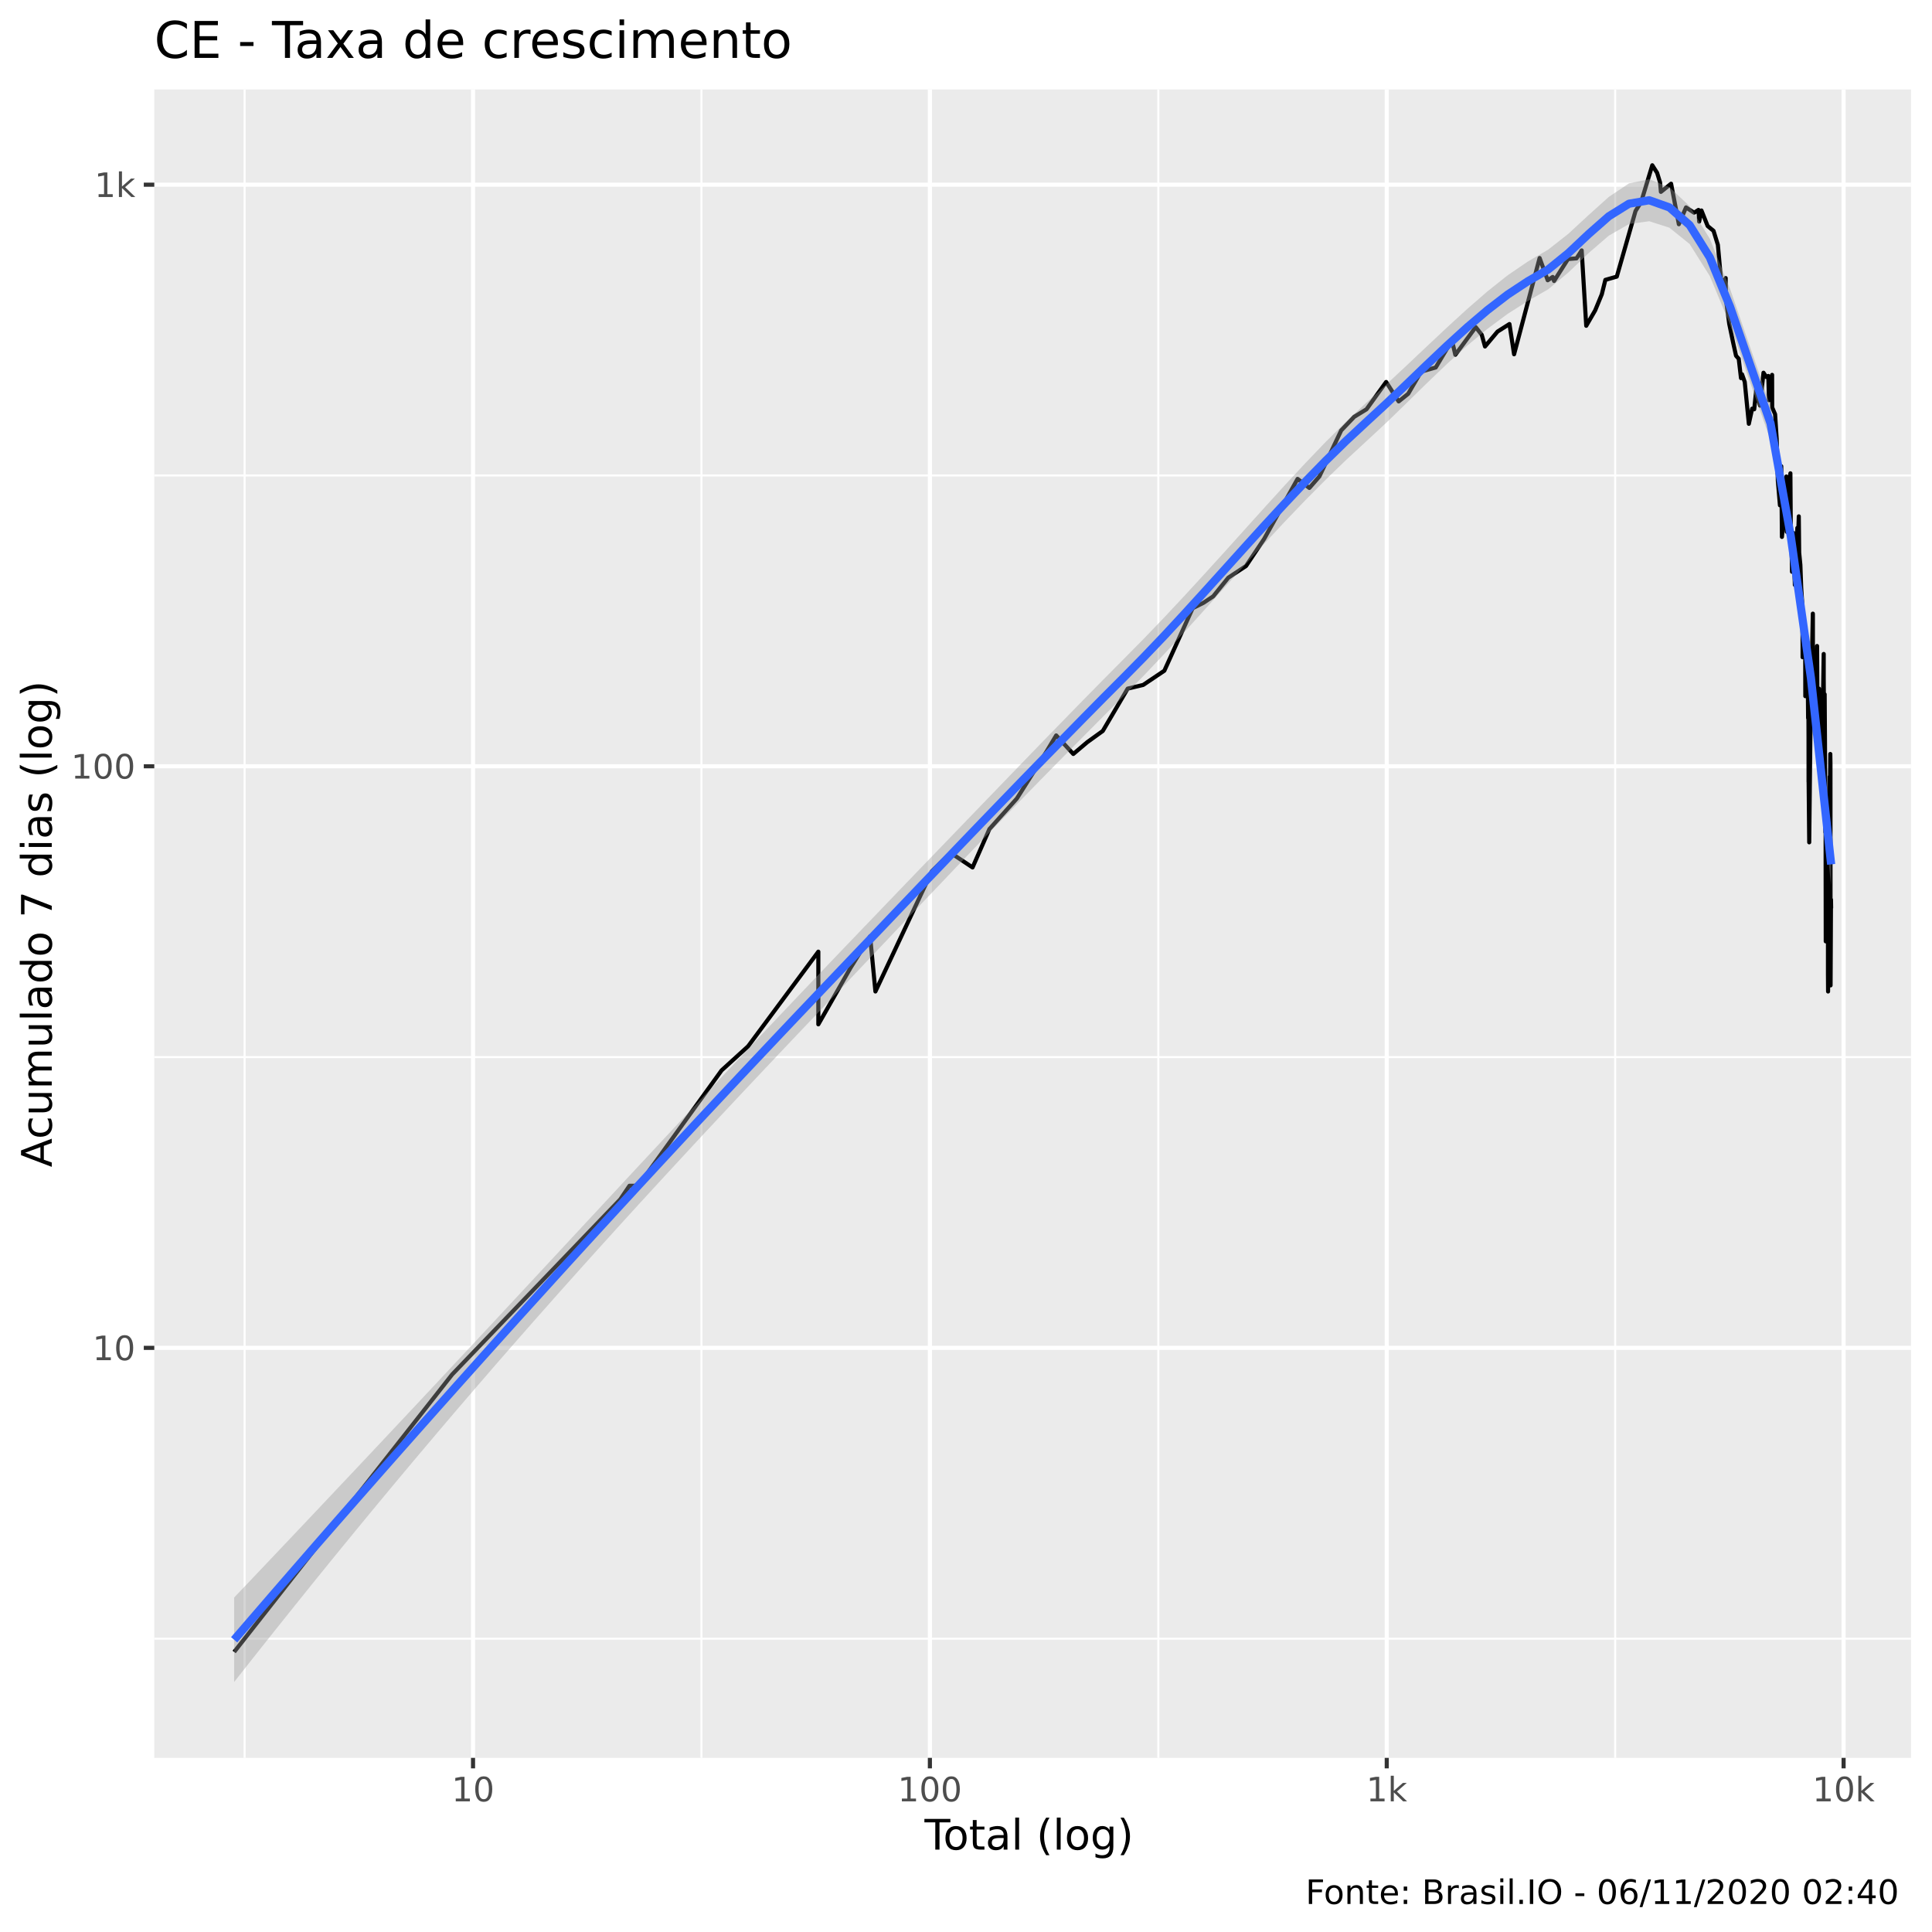
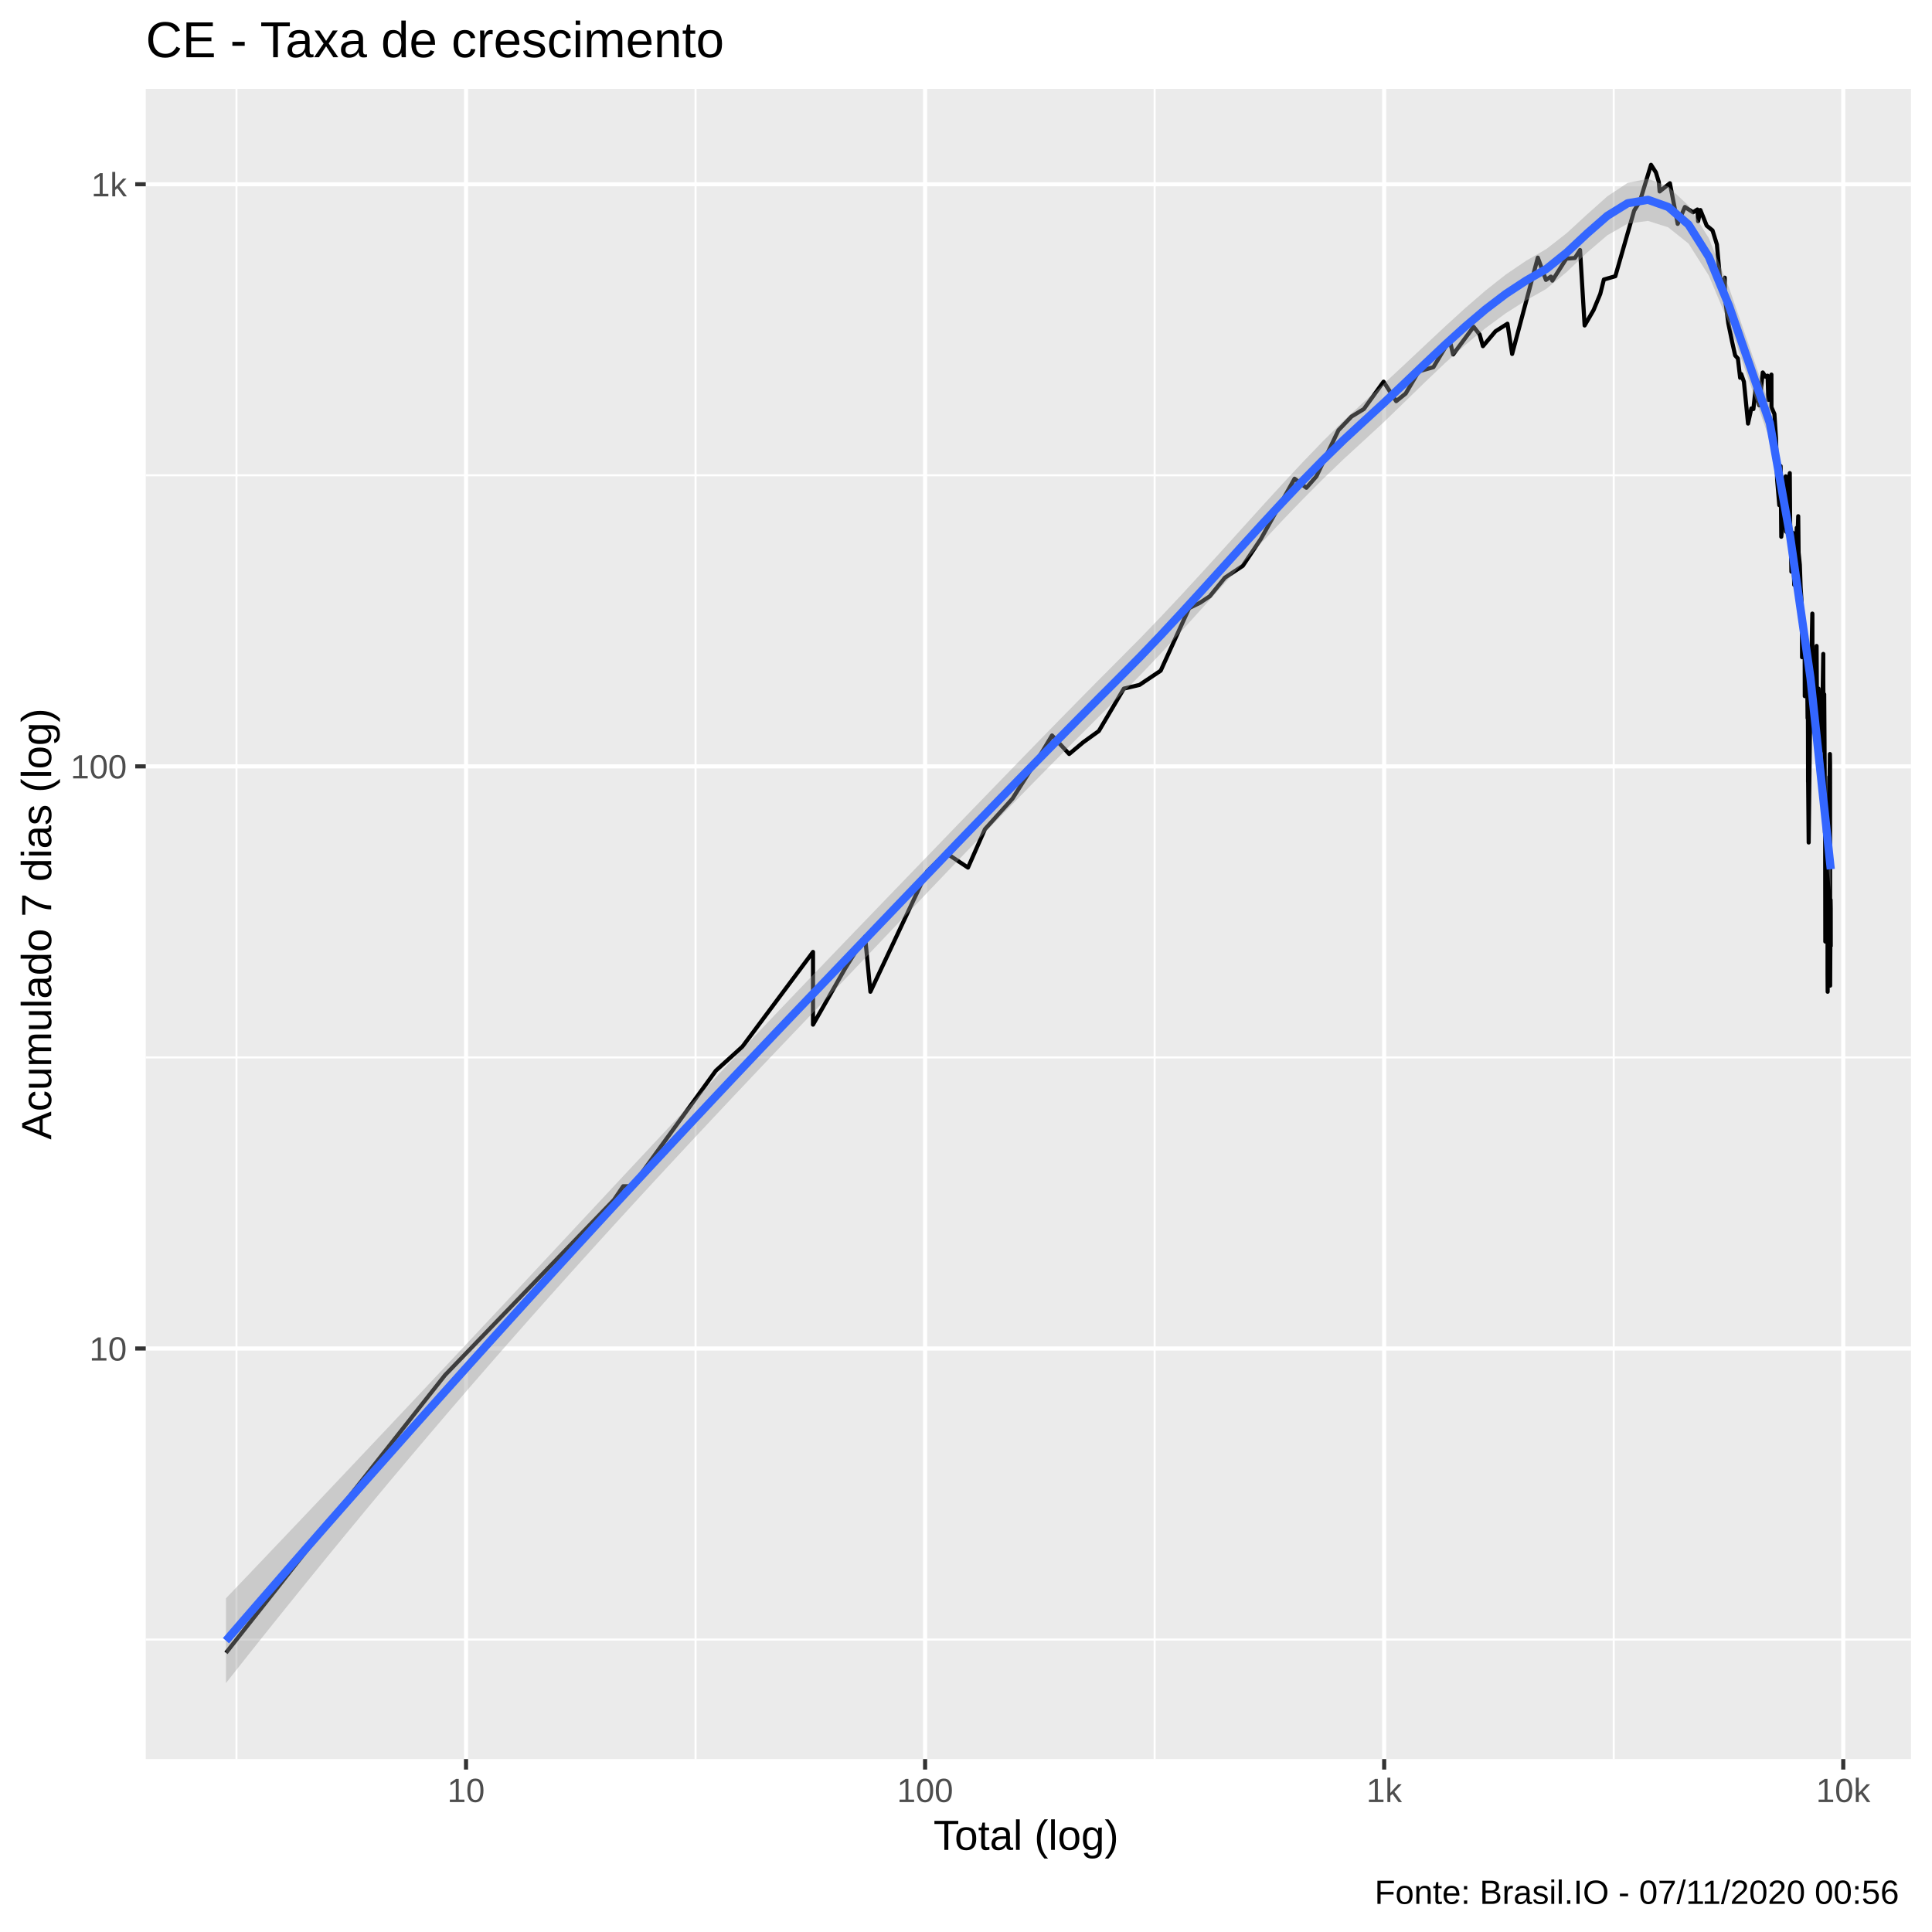
<svg xmlns="http://www.w3.org/2000/svg" viewBox="0 0 504.00 504.00">
  <defs>
    <style type="text/css">
    line, polyline, polygon, path, rect, circle {
      fill: none;
      stroke: #000000;
      stroke-linecap: round;
      stroke-linejoin: round;
      stroke-miterlimit: 10.00;
    }
  </style>
  </defs>
  <rect width="100%" height="100%" style="stroke: none; fill: #FFFFFF;" />
-   <rect x="0" y="0.00" width="504.00" height="504.00" style="stroke-width: 1.07; stroke: #FFFFFF; fill: #FFFFFF;" />
+   <rect x="-0" y="0.00" width="504.00" height="504.00" style="stroke-width: 1.07; stroke: #FFFFFF; fill: #FFFFFF;" />
  <defs>
-     <clipPath id="cpNDAuMjV8NDk4LjUyfDQ1OC41N3wyMy4zMw==">
-       <rect x="40.25" y="23.33" width="458.27" height="435.24" />
+     <clipPath id="cpMzguMDJ8NDk4LjUyfDQ1OC44OHwyMy4xOQ==">
+       <rect x="38.02" y="23.19" width="460.50" height="435.69" />
    </clipPath>
  </defs>
-   <rect x="40.25" y="23.33" width="458.27" height="435.24" style="stroke-width: 1.07; stroke: none; fill: #EBEBEB;" clip-path="url(#cpNDAuMjV8NDk4LjUyfDQ1OC41N3wyMy4zMw==)" />
-   <polyline points="40.25,427.48 498.52,427.48 " style="stroke-width: 0.53; stroke: #FFFFFF; stroke-linecap: butt;" clip-path="url(#cpNDAuMjV8NDk4LjUyfDQ1OC41N3wyMy4zMw==)" />
-   <polyline points="40.25,275.76 498.52,275.76 " style="stroke-width: 0.53; stroke: #FFFFFF; stroke-linecap: butt;" clip-path="url(#cpNDAuMjV8NDk4LjUyfDQ1OC41N3wyMy4zMw==)" />
-   <polyline points="40.25,124.04 498.52,124.04 " style="stroke-width: 0.53; stroke: #FFFFFF; stroke-linecap: butt;" clip-path="url(#cpNDAuMjV8NDk4LjUyfDQ1OC41N3wyMy4zMw==)" />
-   <polyline points="63.81,458.57 63.81,23.33 " style="stroke-width: 0.53; stroke: #FFFFFF; stroke-linecap: butt;" clip-path="url(#cpNDAuMjV8NDk4LjUyfDQ1OC41N3wyMy4zMw==)" />
-   <polyline points="182.99,458.57 182.99,23.33 " style="stroke-width: 0.53; stroke: #FFFFFF; stroke-linecap: butt;" clip-path="url(#cpNDAuMjV8NDk4LjUyfDQ1OC41N3wyMy4zMw==)" />
-   <polyline points="302.17,458.57 302.17,23.33 " style="stroke-width: 0.53; stroke: #FFFFFF; stroke-linecap: butt;" clip-path="url(#cpNDAuMjV8NDk4LjUyfDQ1OC41N3wyMy4zMw==)" />
-   <polyline points="421.35,458.57 421.35,23.33 " style="stroke-width: 0.53; stroke: #FFFFFF; stroke-linecap: butt;" clip-path="url(#cpNDAuMjV8NDk4LjUyfDQ1OC41N3wyMy4zMw==)" />
-   <polyline points="40.25,351.62 498.52,351.62 " style="stroke-width: 1.07; stroke: #FFFFFF; stroke-linecap: butt;" clip-path="url(#cpNDAuMjV8NDk4LjUyfDQ1OC41N3wyMy4zMw==)" />
-   <polyline points="40.25,199.90 498.52,199.90 " style="stroke-width: 1.07; stroke: #FFFFFF; stroke-linecap: butt;" clip-path="url(#cpNDAuMjV8NDk4LjUyfDQ1OC41N3wyMy4zMw==)" />
-   <polyline points="40.25,48.18 498.52,48.18 " style="stroke-width: 1.07; stroke: #FFFFFF; stroke-linecap: butt;" clip-path="url(#cpNDAuMjV8NDk4LjUyfDQ1OC41N3wyMy4zMw==)" />
-   <polyline points="123.40,458.57 123.40,23.33 " style="stroke-width: 1.07; stroke: #FFFFFF; stroke-linecap: butt;" clip-path="url(#cpNDAuMjV8NDk4LjUyfDQ1OC41N3wyMy4zMw==)" />
-   <polyline points="242.58,458.57 242.58,23.33 " style="stroke-width: 1.07; stroke: #FFFFFF; stroke-linecap: butt;" clip-path="url(#cpNDAuMjV8NDk4LjUyfDQ1OC41N3wyMy4zMw==)" />
-   <polyline points="361.76,458.57 361.76,23.33 " style="stroke-width: 1.07; stroke: #FFFFFF; stroke-linecap: butt;" clip-path="url(#cpNDAuMjV8NDk4LjUyfDQ1OC41N3wyMy4zMw==)" />
-   <polyline points="480.94,458.57 480.94,23.33 " style="stroke-width: 1.07; stroke: #FFFFFF; stroke-linecap: butt;" clip-path="url(#cpNDAuMjV8NDk4LjUyfDQ1OC41N3wyMy4zMw==)" />
-   <polyline points="61.08,430.95 61.08,430.95 75.97,411.99 87.52,397.29 87.52,397.29 104.94,375.12 117.95,358.56 161.80,312.89 164.21,309.33 166.51,309.33 188.24,279.23 188.24,279.23 195.15,272.95 213.48,248.26 213.48,267.22 221.85,252.52 226.99,244.27 228.37,258.65 243.09,227.28 247.98,222.47 253.71,226.29 258.11,216.27 265.26,208.32 273.00,196.06 275.53,191.85 279.99,196.69 283.62,193.62 287.68,190.69 294.18,179.64 298.22,178.68 303.74,174.97 311.13,158.66 313.94,157.26 316.49,155.56 320.43,150.70 325.05,147.65 329.77,140.59 338.50,124.93 341.57,127.29 344.18,124.30 349.88,112.28 353.29,108.72 356.48,106.77 361.60,99.64 364.87,104.72 367.35,102.73 370.72,96.96 374.54,95.86 378.77,88.78 379.65,92.55 384.97,85.34 386.54,87.33 387.39,90.39 390.66,86.50 393.77,84.53 394.98,92.42 401.64,67.31 403.75,73.11 405.05,72.25 405.41,73.30 409.04,67.58 411.27,67.40 412.61,65.32 413.80,84.99 416.13,80.97 417.86,76.77 418.79,73.01 421.77,72.16 426.66,55.05 428.13,52.68 431.03,43.11 432.29,45.09 433.06,47.59 433.28,50.05 435.94,47.92 437.96,58.50 439.83,54.11 441.95,55.49 443.08,54.76 443.26,57.81 443.86,54.91 445.48,58.97 447.01,60.22 448.14,63.88 448.98,73.11 449.97,73.11 450.18,72.54 450.21,77.79 451.09,84.42 452.10,89.27 452.88,92.81 453.58,93.59 454.17,98.64 454.38,98.35 454.45,97.65 455.15,99.64 455.74,105.66 456.22,110.56 457.08,106.61 457.62,106.77 458.15,101.68 458.17,100.21 458.67,104.10 459.14,105.81 460.04,97.23 460.78,98.35 461.29,98.07 461.48,104.41 461.50,103.79 462.29,97.79 462.31,106.29 463.07,108.06 463.49,114.59 463.69,122.44 463.78,125.14 463.78,125.35 464.33,131.82 464.68,121.63 464.85,140.06 465.43,133.97 465.74,129.75 465.91,127.07 466.01,124.30 466.11,138.74 466.84,125.14 467.06,123.47 467.17,138.74 467.36,143.32 467.44,146.76 467.48,149.16 467.82,139.00 468.22,152.60 468.56,146.47 468.87,137.71 469.04,138.48 469.09,139.53 469.25,134.70 469.35,144.17 469.66,147.35 469.88,153.25 470.11,156.92 470.20,160.81 470.22,163.03 470.24,171.45 470.49,161.91 470.68,169.35 470.92,166.90 470.95,181.61 471.09,177.26 471.22,169.35 471.22,170.60 471.51,167.71 471.58,175.87 471.68,187.34 471.75,183.12 471.79,192.43 471.80,203.98 471.81,203.28 471.97,219.74 472.27,191.85 472.41,188.44 472.72,169.76 472.91,160.08 472.92,160.08 472.93,160.44 472.93,169.76 473.06,183.12 473.33,171.88 473.47,185.20 473.63,187.89 473.64,187.89 473.65,187.89 473.72,182.11 474.02,168.52 474.11,182.61 474.21,185.73 474.29,192.43 474.33,190.12 474.41,183.12 474.52,179.64 474.61,199.25 474.77,192.43 474.85,193.62 474.93,193.62 475.01,189.56 475.03,196.06 475.18,191.27 475.24,195.44 475.45,189.00 475.75,170.60 475.75,176.80 475.78,181.11 475.79,181.11 475.87,188.44 476.00,181.11 476.08,193.62 476.19,217.12 476.22,212.98 476.24,212.98 476.25,214.60 476.25,225.31 476.28,245.57 476.53,214.60 476.62,218.86 476.63,220.64 476.66,219.74 476.68,217.98 476.72,212.98 476.77,209.08 476.86,234.67 476.86,254.00 476.87,255.51 476.89,258.65 476.95,246.90 477.14,217.98 477.31,202.59 477.33,212.18 477.38,205.40 477.43,200.56 477.47,196.69 477.51,199.25 477.52,224.35 477.54,257.06 477.65,234.67 477.69,236.94 " style="stroke-width: 1.07; stroke-linecap: butt;" clip-path="url(#cpNDAuMjV8NDk4LjUyfDQ1OC41N3wyMy4zMw==)" />
-   <polygon points="61.08,416.75 66.36,411.20 71.63,405.64 76.91,400.07 82.18,394.50 87.45,388.91 92.73,383.32 98.00,377.72 103.27,372.11 108.55,366.49 113.82,360.86 119.09,355.22 124.37,349.57 129.64,343.92 134.91,338.25 140.19,332.58 145.46,326.91 150.73,321.24 156.01,315.56 161.28,309.88 166.55,304.21 171.83,298.55 177.10,292.89 182.37,287.25 187.65,281.62 192.92,276.01 198.20,270.41 203.47,264.83 208.74,259.28 214.02,253.74 219.29,248.22 224.56,242.72 229.84,237.22 235.11,231.73 240.38,226.25 245.66,220.77 250.93,215.30 256.20,209.83 261.48,204.36 266.75,198.90 272.02,193.45 277.30,188.03 282.57,182.63 287.84,177.27 293.12,171.95 298.39,166.61 303.67,161.11 308.94,155.48 314.21,149.74 319.49,143.93 324.76,138.07 330.03,132.23 335.31,126.43 340.58,120.76 345.85,115.26 351.13,110.01 356.40,105.09 361.67,100.27 366.95,95.34 372.22,90.36 377.49,85.41 382.77,80.58 388.04,76.00 393.31,71.81 398.59,68.21 403.86,65.13 409.13,60.99 414.41,56.11 419.68,51.37 424.96,47.84 430.23,46.76 435.50,48.83 440.78,53.80 446.05,62.30 451.32,75.34 456.60,90.70 461.87,105.95 467.14,135.46 472.42,173.20 477.69,219.89 477.69,231.10 472.42,180.57 467.14,144.14 461.87,114.84 456.60,99.90 451.32,84.70 446.05,72.04 440.78,63.66 435.50,59.40 430.23,57.71 424.96,58.44 419.68,61.48 414.41,66.03 409.13,71.09 403.86,75.48 398.59,78.51 393.31,81.87 388.04,85.78 382.77,90.15 377.49,94.92 372.22,99.96 366.95,105.13 361.67,110.25 356.40,115.15 351.13,120.02 345.85,125.12 340.58,130.44 335.31,135.94 330.03,141.59 324.76,147.37 319.49,153.21 314.21,159.09 308.94,164.92 303.67,170.66 298.39,176.23 293.12,181.58 287.84,186.86 282.57,192.17 277.30,197.50 272.02,202.87 266.75,208.27 261.48,213.70 256.20,219.17 250.93,224.67 245.66,230.20 240.38,235.74 235.11,241.30 229.84,246.87 224.56,252.44 219.29,258.00 214.02,263.54 208.74,269.08 203.47,274.64 198.20,280.22 192.92,285.83 187.65,291.46 182.37,297.11 177.10,302.80 171.83,308.51 166.55,314.26 161.28,320.05 156.01,325.87 150.73,331.74 145.46,337.64 140.19,343.59 134.91,349.59 129.64,355.63 124.37,361.73 119.09,367.87 113.82,374.07 108.55,380.31 103.27,386.61 98.00,392.96 92.73,399.35 87.45,405.80 82.18,412.30 76.91,418.85 71.63,425.45 66.36,432.09 61.08,438.79 " style="stroke-width: 0.00; stroke: none; fill: #999999; fill-opacity: 0.40;" clip-path="url(#cpNDAuMjV8NDk4LjUyfDQ1OC41N3wyMy4zMw==)" />
-   <polyline points="61.08,416.75 66.36,411.20 71.63,405.64 76.91,400.07 82.18,394.50 87.45,388.91 92.73,383.32 98.00,377.72 103.27,372.11 108.55,366.49 113.82,360.86 119.09,355.22 124.37,349.57 129.64,343.92 134.91,338.25 140.19,332.58 145.46,326.91 150.73,321.24 156.01,315.56 161.28,309.88 166.55,304.21 171.83,298.55 177.10,292.89 182.37,287.25 187.65,281.62 192.92,276.01 198.20,270.41 203.47,264.83 208.74,259.28 214.02,253.74 219.29,248.22 224.56,242.72 229.84,237.22 235.11,231.73 240.38,226.25 245.66,220.77 250.93,215.30 256.20,209.83 261.48,204.36 266.75,198.90 272.02,193.45 277.30,188.03 282.57,182.63 287.84,177.27 293.12,171.95 298.39,166.61 303.67,161.11 308.94,155.48 314.21,149.74 319.49,143.93 324.76,138.07 330.03,132.23 335.31,126.43 340.58,120.76 345.85,115.26 351.13,110.01 356.40,105.09 361.67,100.27 366.95,95.34 372.22,90.36 377.49,85.41 382.77,80.58 388.04,76.00 393.31,71.81 398.59,68.21 403.86,65.13 409.13,60.99 414.41,56.11 419.68,51.37 424.96,47.84 430.23,46.76 435.50,48.83 440.78,53.80 446.05,62.30 451.32,75.34 456.60,90.70 461.87,105.95 467.14,135.46 472.42,173.20 477.69,219.89 " style="stroke-width: 2.13; stroke: none;" clip-path="url(#cpNDAuMjV8NDk4LjUyfDQ1OC41N3wyMy4zMw==)" />
-   <polyline points="477.69,231.10 472.42,180.57 467.14,144.14 461.87,114.84 456.60,99.90 451.32,84.70 446.05,72.04 440.78,63.66 435.50,59.40 430.23,57.71 424.96,58.44 419.68,61.48 414.41,66.03 409.13,71.09 403.86,75.48 398.59,78.51 393.31,81.87 388.04,85.78 382.77,90.15 377.49,94.92 372.22,99.96 366.95,105.13 361.67,110.25 356.40,115.15 351.13,120.02 345.85,125.12 340.58,130.44 335.31,135.94 330.03,141.59 324.76,147.37 319.49,153.21 314.21,159.09 308.94,164.92 303.67,170.66 298.39,176.23 293.12,181.58 287.84,186.86 282.57,192.17 277.30,197.50 272.02,202.87 266.75,208.27 261.48,213.70 256.20,219.17 250.93,224.67 245.66,230.20 240.38,235.74 235.11,241.30 229.84,246.87 224.56,252.44 219.29,258.00 214.02,263.54 208.74,269.08 203.47,274.64 198.20,280.22 192.92,285.83 187.65,291.46 182.37,297.11 177.10,302.80 171.83,308.51 166.55,314.26 161.28,320.05 156.01,325.87 150.73,331.74 145.46,337.64 140.19,343.59 134.91,349.59 129.64,355.63 124.37,361.73 119.09,367.87 113.82,374.07 108.55,380.31 103.27,386.61 98.00,392.96 92.73,399.35 87.45,405.80 82.18,412.30 76.91,418.85 71.63,425.45 66.36,432.09 61.08,438.79 " style="stroke-width: 2.13; stroke: none;" clip-path="url(#cpNDAuMjV8NDk4LjUyfDQ1OC41N3wyMy4zMw==)" />
-   <polyline points="61.08,427.77 66.36,421.65 71.63,415.54 76.91,409.46 82.18,403.40 87.45,397.36 92.73,391.34 98.00,385.34 103.27,379.36 108.55,373.40 113.82,367.46 119.09,361.55 124.37,355.65 129.64,349.78 134.91,343.92 140.19,338.09 145.46,332.28 150.73,326.49 156.01,320.72 161.28,314.97 166.55,309.24 171.83,303.53 177.10,297.85 182.37,292.18 187.65,286.54 192.92,280.92 198.20,275.32 203.47,269.74 208.74,264.18 214.02,258.64 219.29,253.11 224.56,247.58 229.84,242.05 235.11,236.52 240.38,231.00 245.66,225.48 250.93,219.98 256.20,214.50 261.48,209.03 266.75,203.58 272.02,198.16 277.30,192.77 282.57,187.40 287.84,182.06 293.12,176.77 298.39,171.42 303.67,165.89 308.94,160.20 314.21,154.41 319.49,148.57 324.76,142.72 330.03,136.91 335.31,131.19 340.58,125.60 345.85,120.19 351.13,115.02 356.40,110.12 361.67,105.26 366.95,100.23 372.22,95.16 377.49,90.17 382.77,85.37 388.04,80.89 393.31,76.84 398.59,73.36 403.86,70.31 409.13,66.04 414.41,61.07 419.68,56.43 424.96,53.14 430.23,52.24 435.50,54.11 440.78,58.73 446.05,67.17 451.32,80.02 456.60,95.30 461.87,110.40 467.14,139.80 472.42,176.88 477.69,225.49 " style="stroke-width: 2.13; stroke: #3366FF; stroke-linecap: butt;" clip-path="url(#cpNDAuMjV8NDk4LjUyfDQ1OC41N3wyMy4zMw==)" />
+   <rect x="38.02" y="23.19" width="460.50" height="435.69" style="stroke-width: 1.07; stroke: none; fill: #EBEBEB;" clip-path="url(#cpMzguMDJ8NDk4LjUyfDQ1OC44OHwyMy4xOQ==)" />
+   <polyline points="38.02,427.71 498.52,427.71 " style="stroke-width: 0.53; stroke: #FFFFFF; stroke-linecap: butt;" clip-path="url(#cpMzguMDJ8NDk4LjUyfDQ1OC44OHwyMy4xOQ==)" />
+   <polyline points="38.02,275.85 498.52,275.85 " style="stroke-width: 0.53; stroke: #FFFFFF; stroke-linecap: butt;" clip-path="url(#cpMzguMDJ8NDk4LjUyfDQ1OC44OHwyMy4xOQ==)" />
+   <polyline points="38.02,123.99 498.52,123.99 " style="stroke-width: 0.53; stroke: #FFFFFF; stroke-linecap: butt;" clip-path="url(#cpMzguMDJ8NDk4LjUyfDQ1OC44OHwyMy4xOQ==)" />
+   <polyline points="61.69,458.88 61.69,23.19 " style="stroke-width: 0.53; stroke: #FFFFFF; stroke-linecap: butt;" clip-path="url(#cpMzguMDJ8NDk4LjUyfDQ1OC44OHwyMy4xOQ==)" />
+   <polyline points="181.45,458.88 181.45,23.19 " style="stroke-width: 0.53; stroke: #FFFFFF; stroke-linecap: butt;" clip-path="url(#cpMzguMDJ8NDk4LjUyfDQ1OC44OHwyMy4xOQ==)" />
+   <polyline points="301.21,458.88 301.21,23.19 " style="stroke-width: 0.53; stroke: #FFFFFF; stroke-linecap: butt;" clip-path="url(#cpMzguMDJ8NDk4LjUyfDQ1OC44OHwyMy4xOQ==)" />
+   <polyline points="420.97,458.88 420.97,23.19 " style="stroke-width: 0.53; stroke: #FFFFFF; stroke-linecap: butt;" clip-path="url(#cpMzguMDJ8NDk4LjUyfDQ1OC44OHwyMy4xOQ==)" />
+   <polyline points="38.02,351.78 498.52,351.78 " style="stroke-width: 1.07; stroke: #FFFFFF; stroke-linecap: butt;" clip-path="url(#cpMzguMDJ8NDk4LjUyfDQ1OC44OHwyMy4xOQ==)" />
+   <polyline points="38.02,199.92 498.52,199.92 " style="stroke-width: 1.07; stroke: #FFFFFF; stroke-linecap: butt;" clip-path="url(#cpMzguMDJ8NDk4LjUyfDQ1OC44OHwyMy4xOQ==)" />
+   <polyline points="38.02,48.07 498.52,48.07 " style="stroke-width: 1.07; stroke: #FFFFFF; stroke-linecap: butt;" clip-path="url(#cpMzguMDJ8NDk4LjUyfDQ1OC44OHwyMy4xOQ==)" />
+   <polyline points="121.57,458.88 121.57,23.19 " style="stroke-width: 1.07; stroke: #FFFFFF; stroke-linecap: butt;" clip-path="url(#cpMzguMDJ8NDk4LjUyfDQ1OC44OHwyMy4xOQ==)" />
+   <polyline points="241.33,458.88 241.33,23.19 " style="stroke-width: 1.07; stroke: #FFFFFF; stroke-linecap: butt;" clip-path="url(#cpMzguMDJ8NDk4LjUyfDQ1OC44OHwyMy4xOQ==)" />
+   <polyline points="361.09,458.88 361.09,23.19 " style="stroke-width: 1.07; stroke: #FFFFFF; stroke-linecap: butt;" clip-path="url(#cpMzguMDJ8NDk4LjUyfDQ1OC44OHwyMy4xOQ==)" />
+   <polyline points="480.85,458.88 480.85,23.19 " style="stroke-width: 1.07; stroke: #FFFFFF; stroke-linecap: butt;" clip-path="url(#cpMzguMDJ8NDk4LjUyfDQ1OC44OHwyMy4xOQ==)" />
+   <polyline points="58.95,431.18 58.95,431.18 73.92,412.21 85.52,397.49 85.52,397.49 103.02,375.30 116.09,358.73 160.16,313.01 162.58,309.45 164.89,309.45 186.73,279.32 186.73,279.32 193.67,273.04 212.09,248.33 212.09,267.30 220.50,252.58 225.67,244.33 227.06,258.72 241.85,227.32 246.76,222.51 252.52,226.33 256.94,216.31 264.12,208.35 271.90,196.08 274.44,191.86 278.92,196.70 282.57,193.64 286.65,190.70 293.18,179.64 297.24,178.68 302.79,174.96 310.21,158.64 313.04,157.24 315.60,155.54 319.56,150.68 324.20,147.62 328.94,140.56 337.71,124.88 340.80,127.25 343.42,124.25 349.16,112.23 352.57,108.66 355.78,106.71 360.93,99.57 364.22,104.65 366.70,102.66 370.09,96.88 373.93,95.79 378.18,88.70 379.07,92.47 384.42,85.25 385.99,87.25 386.85,90.31 390.13,86.42 393.25,84.45 394.47,92.34 401.17,67.21 403.29,73.02 404.59,72.16 404.95,73.21 408.60,67.48 410.84,67.30 412.19,65.22 413.38,84.91 415.72,80.88 417.46,76.68 418.40,72.92 421.39,72.06 426.30,54.94 427.78,52.57 430.70,42.99 431.97,44.97 432.73,47.47 432.95,49.94 435.63,47.80 437.66,58.40 439.53,54.00 441.67,55.38 442.80,54.65 442.99,57.71 443.58,54.79 445.22,58.86 446.75,60.12 447.89,63.78 448.73,73.02 449.72,73.02 449.94,72.44 449.97,77.70 450.86,84.33 451.86,89.19 452.65,92.73 453.36,93.52 453.95,98.56 454.16,98.28 454.23,97.58 454.93,99.57 455.53,105.59 456.01,110.50 456.87,106.55 457.41,106.71 457.95,101.61 457.97,100.14 458.47,104.03 458.94,105.75 459.85,97.16 460.59,98.28 461.11,98.00 461.30,104.34 461.31,103.73 462.11,97.72 462.12,106.23 462.89,108.00 463.32,114.53 463.51,122.39 463.60,125.09 463.61,125.31 464.16,131.78 464.51,121.58 464.68,140.02 465.26,133.93 465.58,129.70 465.74,127.03 465.84,124.25 465.95,138.71 466.68,125.09 466.90,123.42 467.01,138.71 467.20,143.29 467.28,146.73 467.32,149.13 467.66,138.97 468.06,152.58 468.41,146.44 468.72,137.67 468.89,138.45 468.94,139.49 469.10,134.66 469.20,144.14 469.52,147.33 469.73,153.23 469.97,156.90 470.06,160.79 470.07,163.01 470.10,171.45 470.35,161.89 470.54,169.34 470.78,166.90 470.81,181.61 470.95,177.26 471.08,169.34 471.09,170.59 471.37,167.70 471.44,175.87 471.54,187.35 471.62,183.13 471.65,192.45 471.67,204.00 471.68,203.30 471.83,219.78 472.14,191.86 472.28,188.45 472.59,169.75 472.78,160.07 472.79,160.07 472.80,160.43 472.80,169.75 472.93,183.13 473.21,171.88 473.34,185.21 473.50,187.90 473.51,187.90 473.52,187.90 473.59,182.11 473.89,168.51 473.98,182.62 474.08,185.73 474.17,192.45 474.20,190.13 474.29,183.13 474.40,179.64 474.49,199.27 474.64,192.45 474.73,193.64 474.81,193.64 474.89,189.57 474.91,196.08 475.06,191.28 475.12,195.46 475.33,189.01 475.64,170.59 475.64,176.80 475.66,181.11 475.68,181.11 475.75,188.45 475.88,181.11 475.96,193.64 476.08,217.16 476.11,213.01 476.13,213.01 476.13,214.64 476.14,225.36 476.17,245.63 476.42,214.64 476.50,218.89 476.52,220.68 476.55,219.78 476.57,218.02 476.61,213.01 476.66,209.11 476.75,234.72 476.75,254.07 476.76,255.58 476.78,258.72 476.84,246.97 477.03,218.02 477.20,202.61 477.22,212.21 477.27,205.42 477.32,200.58 477.37,196.70 477.41,199.27 477.42,224.39 477.43,257.13 477.54,234.72 477.58,236.99 477.59,246.97 " style="stroke-width: 1.07; stroke-linecap: butt;" clip-path="url(#cpMzguMDJ8NDk4LjUyfDQ1OC44OHwyMy4xOQ==)" />
+   <polygon points="58.95,416.94 64.25,411.39 69.55,405.82 74.85,400.25 80.15,394.67 85.45,389.08 90.75,383.48 96.05,377.87 101.35,372.26 106.65,366.63 111.95,360.99 117.24,355.35 122.54,349.70 127.84,344.03 133.14,338.37 138.44,332.69 143.74,327.01 149.04,321.33 154.34,315.65 159.64,309.97 164.94,304.29 170.24,298.62 175.54,292.96 180.83,287.31 186.13,281.68 191.43,276.06 196.73,270.45 202.03,264.87 207.33,259.31 212.63,253.77 217.93,248.25 223.23,242.73 228.53,237.23 233.83,231.73 239.13,226.24 244.43,220.75 249.72,215.26 255.02,209.78 260.32,204.31 265.62,198.84 270.92,193.38 276.22,187.95 281.52,182.55 286.82,177.18 292.12,171.86 297.42,166.52 302.72,161.01 308.02,155.37 313.31,149.62 318.61,143.80 323.91,137.94 329.21,132.08 334.51,126.28 339.81,120.60 345.11,115.10 350.41,109.85 355.71,104.92 361.01,100.10 366.31,95.17 371.61,90.19 376.90,85.24 382.20,80.40 387.50,75.82 392.80,71.63 398.10,68.03 403.40,64.96 408.70,60.82 414.00,55.95 419.30,51.22 424.60,47.70 429.90,46.63 435.20,48.69 440.49,53.66 445.79,62.15 451.09,75.18 456.39,90.53 461.69,105.88 466.99,135.56 472.29,173.11 477.59,221.25 477.59,232.25 472.29,180.49 466.99,144.26 461.69,114.80 456.39,99.71 451.09,84.56 445.79,71.91 440.49,63.55 435.20,59.31 429.90,57.62 424.60,58.34 419.30,61.38 414.00,65.91 408.70,70.96 403.40,75.35 398.10,78.36 392.80,81.73 387.50,85.63 382.20,90.01 376.90,94.78 371.61,99.82 366.31,104.98 361.01,110.11 355.71,115.00 350.41,119.87 345.11,124.98 339.81,130.30 334.51,135.81 329.21,141.47 323.91,147.25 318.61,153.11 313.31,158.99 308.02,164.84 302.72,170.58 297.42,176.16 292.12,181.51 286.82,186.79 281.52,192.10 276.22,197.45 270.92,202.82 265.62,208.23 260.32,213.68 255.02,219.16 249.72,224.67 244.43,230.20 239.13,235.76 233.83,241.33 228.53,246.91 223.23,252.49 217.93,258.05 212.63,263.60 207.33,269.15 202.03,274.71 196.73,280.30 191.43,285.91 186.13,291.55 180.83,297.21 175.54,302.90 170.24,308.62 164.94,314.38 159.64,320.17 154.34,326.00 149.04,331.87 143.74,337.79 138.44,343.75 133.14,349.75 127.84,355.81 122.54,361.91 117.24,368.06 111.95,374.26 106.65,380.52 101.35,386.82 96.05,393.18 90.75,399.59 85.45,406.04 80.15,412.55 74.85,419.11 69.55,425.71 64.25,432.37 58.95,439.07 " style="stroke-width: 0.00; stroke: none; fill: #999999; fill-opacity: 0.40;" clip-path="url(#cpMzguMDJ8NDk4LjUyfDQ1OC44OHwyMy4xOQ==)" />
+   <polyline points="58.95,416.94 64.25,411.39 69.55,405.82 74.85,400.25 80.15,394.67 85.45,389.08 90.75,383.48 96.05,377.87 101.35,372.26 106.65,366.63 111.95,360.99 117.24,355.35 122.54,349.70 127.84,344.03 133.14,338.37 138.44,332.69 143.74,327.01 149.04,321.33 154.34,315.65 159.64,309.97 164.94,304.29 170.24,298.62 175.54,292.96 180.83,287.31 186.13,281.68 191.43,276.06 196.73,270.45 202.03,264.87 207.33,259.31 212.63,253.77 217.93,248.25 223.23,242.73 228.53,237.23 233.83,231.73 239.13,226.24 244.43,220.75 249.72,215.26 255.02,209.78 260.32,204.31 265.62,198.84 270.92,193.38 276.22,187.95 281.52,182.55 286.82,177.18 292.12,171.86 297.42,166.52 302.72,161.01 308.02,155.37 313.31,149.62 318.61,143.80 323.91,137.94 329.21,132.08 334.51,126.28 339.81,120.60 345.11,115.10 350.41,109.85 355.71,104.92 361.01,100.10 366.31,95.17 371.61,90.19 376.90,85.24 382.20,80.40 387.50,75.82 392.80,71.63 398.10,68.03 403.40,64.96 408.70,60.82 414.00,55.95 419.30,51.22 424.60,47.70 429.90,46.63 435.20,48.69 440.49,53.66 445.79,62.15 451.09,75.18 456.39,90.53 461.69,105.88 466.99,135.56 472.29,173.11 477.59,221.25 " style="stroke-width: 2.13; stroke: none;" clip-path="url(#cpMzguMDJ8NDk4LjUyfDQ1OC44OHwyMy4xOQ==)" />
+   <polyline points="477.59,232.25 472.29,180.49 466.99,144.26 461.69,114.80 456.39,99.71 451.09,84.56 445.79,71.91 440.49,63.55 435.20,59.31 429.90,57.62 424.60,58.34 419.30,61.38 414.00,65.91 408.70,70.96 403.40,75.35 398.10,78.36 392.80,81.73 387.50,85.63 382.20,90.01 376.90,94.78 371.61,99.82 366.31,104.98 361.01,110.11 355.71,115.00 350.41,119.87 345.11,124.98 339.81,130.30 334.51,135.81 329.21,141.47 323.91,147.25 318.61,153.11 313.31,158.99 308.02,164.84 302.72,170.58 297.42,176.16 292.12,181.51 286.82,186.79 281.52,192.10 276.22,197.45 270.92,202.82 265.62,208.23 260.32,213.68 255.02,219.16 249.72,224.67 244.43,230.20 239.13,235.76 233.83,241.33 228.53,246.91 223.23,252.49 217.93,258.05 212.63,263.60 207.33,269.15 202.03,274.71 196.73,280.30 191.43,285.91 186.13,291.55 180.83,297.21 175.54,302.90 170.24,308.62 164.94,314.38 159.64,320.17 154.34,326.00 149.04,331.87 143.74,337.79 138.44,343.75 133.14,349.75 127.84,355.81 122.54,361.91 117.24,368.06 111.95,374.26 106.65,380.52 101.35,386.82 96.05,393.18 90.75,399.59 85.45,406.04 80.15,412.55 74.85,419.11 69.55,425.71 64.25,432.37 58.95,439.07 " style="stroke-width: 2.13; stroke: none;" clip-path="url(#cpMzguMDJ8NDk4LjUyfDQ1OC44OHwyMy4xOQ==)" />
+   <polyline points="58.95,428.01 64.25,421.88 69.55,415.77 74.85,409.68 80.15,403.61 85.45,397.56 90.75,391.53 96.05,385.53 101.35,379.54 106.65,373.57 111.95,367.63 117.24,361.71 122.54,355.80 127.84,349.92 133.14,344.06 138.44,338.22 143.74,332.40 149.04,326.60 154.34,320.83 159.64,315.07 164.94,309.34 170.24,303.62 175.54,297.93 180.83,292.26 186.13,286.61 191.43,280.98 196.73,275.38 202.03,269.79 207.33,264.23 212.63,258.69 217.93,253.15 223.23,247.61 228.53,242.07 233.83,236.53 239.13,231.00 244.43,225.48 249.72,219.96 255.02,214.47 260.32,208.99 265.62,203.53 270.92,198.10 276.22,192.70 281.52,187.33 286.82,181.99 292.12,176.68 297.42,171.34 302.72,165.80 308.02,160.10 313.31,154.31 318.61,148.46 323.91,142.60 329.21,136.78 334.51,131.05 339.81,125.45 345.11,120.04 350.41,114.86 355.71,109.96 361.01,105.10 366.31,100.08 371.61,95.01 376.90,90.01 382.20,85.21 387.50,80.72 392.80,76.68 398.10,73.20 403.40,70.15 408.70,65.89 414.00,60.93 419.30,56.30 424.60,53.02 429.90,52.12 435.20,54.00 440.49,58.60 445.79,67.03 451.09,79.87 456.39,95.12 461.69,110.34 466.99,139.91 472.29,176.80 477.59,226.75 " style="stroke-width: 2.13; stroke: #3366FF; stroke-linecap: butt;" clip-path="url(#cpMzguMDJ8NDk4LjUyfDQ1OC44OHwyMy4xOQ==)" />
  <defs>
    <clipPath id="cpMC4wMHw1MDQuMDB8NTA0LjAwfDAuMDA=">
      <rect x="0.00" y="0.00" width="504.00" height="504.00" />
    </clipPath>
  </defs>
  <g clip-path="url(#cpMC4wMHw1MDQuMDB8NTA0LjAwfDAuMDA=)">
-     <text x="24.13" y="354.83" style="font-size: 8.80px; fill: #4D4D4D; font-family: DejaVu Sans;" textLength="11.20px" lengthAdjust="spacingAndGlyphs">10</text>
+     <text x="23.30" y="354.93" style="font-size: 8.80px; fill: #4D4D4D; font-family: Arial;" textLength="9.79px" lengthAdjust="spacingAndGlyphs">10</text>
  </g>
  <g clip-path="url(#cpMC4wMHw1MDQuMDB8NTA0LjAwfDAuMDA=)">
-     <text x="18.53" y="203.11" style="font-size: 8.80px; fill: #4D4D4D; font-family: DejaVu Sans;" textLength="16.80px" lengthAdjust="spacingAndGlyphs">100</text>
+     <text x="18.41" y="203.07" style="font-size: 8.80px; fill: #4D4D4D; font-family: Arial;" textLength="14.68px" lengthAdjust="spacingAndGlyphs">100</text>
  </g>
  <g clip-path="url(#cpMC4wMHw1MDQuMDB8NTA0LjAwfDAuMDA=)">
-     <text x="24.63" y="51.39" style="font-size: 8.80px; fill: #4D4D4D; font-family: DejaVu Sans;" textLength="10.69px" lengthAdjust="spacingAndGlyphs">1k</text>
+     <text x="23.80" y="51.22" style="font-size: 8.80px; fill: #4D4D4D; font-family: Arial;" textLength="9.29px" lengthAdjust="spacingAndGlyphs">1k</text>
  </g>
-   <polyline points="37.51,351.62 40.25,351.62 " style="stroke-width: 1.07; stroke: #333333; stroke-linecap: butt;" clip-path="url(#cpMC4wMHw1MDQuMDB8NTA0LjAwfDAuMDA=)" />
-   <polyline points="37.51,199.90 40.25,199.90 " style="stroke-width: 1.07; stroke: #333333; stroke-linecap: butt;" clip-path="url(#cpMC4wMHw1MDQuMDB8NTA0LjAwfDAuMDA=)" />
-   <polyline points="37.51,48.18 40.25,48.18 " style="stroke-width: 1.07; stroke: #333333; stroke-linecap: butt;" clip-path="url(#cpMC4wMHw1MDQuMDB8NTA0LjAwfDAuMDA=)" />
-   <polyline points="123.40,461.31 123.40,458.57 " style="stroke-width: 1.07; stroke: #333333; stroke-linecap: butt;" clip-path="url(#cpMC4wMHw1MDQuMDB8NTA0LjAwfDAuMDA=)" />
-   <polyline points="242.58,461.31 242.58,458.57 " style="stroke-width: 1.07; stroke: #333333; stroke-linecap: butt;" clip-path="url(#cpMC4wMHw1MDQuMDB8NTA0LjAwfDAuMDA=)" />
-   <polyline points="361.76,461.31 361.76,458.57 " style="stroke-width: 1.07; stroke: #333333; stroke-linecap: butt;" clip-path="url(#cpMC4wMHw1MDQuMDB8NTA0LjAwfDAuMDA=)" />
-   <polyline points="480.94,461.31 480.94,458.57 " style="stroke-width: 1.07; stroke: #333333; stroke-linecap: butt;" clip-path="url(#cpMC4wMHw1MDQuMDB8NTA0LjAwfDAuMDA=)" />
+   <polyline points="35.28,351.78 38.02,351.78 " style="stroke-width: 1.07; stroke: #333333; stroke-linecap: butt;" clip-path="url(#cpMC4wMHw1MDQuMDB8NTA0LjAwfDAuMDA=)" />
+   <polyline points="35.28,199.92 38.02,199.92 " style="stroke-width: 1.07; stroke: #333333; stroke-linecap: butt;" clip-path="url(#cpMC4wMHw1MDQuMDB8NTA0LjAwfDAuMDA=)" />
+   <polyline points="35.28,48.07 38.02,48.07 " style="stroke-width: 1.07; stroke: #333333; stroke-linecap: butt;" clip-path="url(#cpMC4wMHw1MDQuMDB8NTA0LjAwfDAuMDA=)" />
+   <polyline points="121.57,461.62 121.57,458.88 " style="stroke-width: 1.07; stroke: #333333; stroke-linecap: butt;" clip-path="url(#cpMC4wMHw1MDQuMDB8NTA0LjAwfDAuMDA=)" />
+   <polyline points="241.33,461.62 241.33,458.88 " style="stroke-width: 1.07; stroke: #333333; stroke-linecap: butt;" clip-path="url(#cpMC4wMHw1MDQuMDB8NTA0LjAwfDAuMDA=)" />
+   <polyline points="361.09,461.62 361.09,458.88 " style="stroke-width: 1.07; stroke: #333333; stroke-linecap: butt;" clip-path="url(#cpMC4wMHw1MDQuMDB8NTA0LjAwfDAuMDA=)" />
+   <polyline points="480.85,461.62 480.85,458.88 " style="stroke-width: 1.07; stroke: #333333; stroke-linecap: butt;" clip-path="url(#cpMC4wMHw1MDQuMDB8NTA0LjAwfDAuMDA=)" />
  <g clip-path="url(#cpMC4wMHw1MDQuMDB8NTA0LjAwfDAuMDA=)">
-     <text x="117.80" y="469.92" style="font-size: 8.80px; fill: #4D4D4D; font-family: DejaVu Sans;" textLength="11.20px" lengthAdjust="spacingAndGlyphs">10</text>
+     <text x="116.68" y="470.11" style="font-size: 8.80px; fill: #4D4D4D; font-family: Arial;" textLength="9.79px" lengthAdjust="spacingAndGlyphs">10</text>
  </g>
  <g clip-path="url(#cpMC4wMHw1MDQuMDB8NTA0LjAwfDAuMDA=)">
-     <text x="234.18" y="469.92" style="font-size: 8.80px; fill: #4D4D4D; font-family: DejaVu Sans;" textLength="16.80px" lengthAdjust="spacingAndGlyphs">100</text>
+     <text x="233.99" y="470.11" style="font-size: 8.80px; fill: #4D4D4D; font-family: Arial;" textLength="14.68px" lengthAdjust="spacingAndGlyphs">100</text>
  </g>
  <g clip-path="url(#cpMC4wMHw1MDQuMDB8NTA0LjAwfDAuMDA=)">
-     <text x="356.41" y="469.92" style="font-size: 8.80px; fill: #4D4D4D; font-family: DejaVu Sans;" textLength="10.69px" lengthAdjust="spacingAndGlyphs">1k</text>
+     <text x="356.44" y="470.11" style="font-size: 8.80px; fill: #4D4D4D; font-family: Arial;" textLength="9.29px" lengthAdjust="spacingAndGlyphs">1k</text>
  </g>
  <g clip-path="url(#cpMC4wMHw1MDQuMDB8NTA0LjAwfDAuMDA=)">
-     <text x="472.79" y="469.92" style="font-size: 8.80px; fill: #4D4D4D; font-family: DejaVu Sans;" textLength="16.29px" lengthAdjust="spacingAndGlyphs">10k</text>
+     <text x="473.75" y="470.11" style="font-size: 8.80px; fill: #4D4D4D; font-family: Arial;" textLength="14.19px" lengthAdjust="spacingAndGlyphs">10k</text>
  </g>
  <g clip-path="url(#cpMC4wMHw1MDQuMDB8NTA0LjAwfDAuMDA=)">
-     <text x="241.18" y="482.51" style="font-size: 11.00px; font-family: DejaVu Sans;" textLength="56.41px" lengthAdjust="spacingAndGlyphs">Total (log)</text>
+     <text x="243.51" y="482.57" style="font-size: 11.00px; font-family: Arial;" textLength="49.52px" lengthAdjust="spacingAndGlyphs">Total (log)</text>
  </g>
  <g clip-path="url(#cpMC4wMHw1MDQuMDB8NTA0LjAwfDAuMDA=)">
-     <text transform="translate(13.50,304.49) rotate(-90)" style="font-size: 11.00px; font-family: DejaVu Sans;" textLength="127.09px" lengthAdjust="spacingAndGlyphs">Acumulado 7 dias (log)</text>
+     <text transform="translate(13.35,297.28) rotate(-90)" style="font-size: 11.00px; font-family: Arial;" textLength="112.50px" lengthAdjust="spacingAndGlyphs">Acumulado 7 dias (log)</text>
  </g>
  <g clip-path="url(#cpMC4wMHw1MDQuMDB8NTA0LjAwfDAuMDA=)">
-     <text x="40.25" y="15.10" style="font-size: 13.20px; font-family: DejaVu Sans;" textLength="168.86px" lengthAdjust="spacingAndGlyphs">CE - Taxa de crescimento</text>
+     <text x="38.02" y="14.93" style="font-size: 13.20px; font-family: Arial;" textLength="152.59px" lengthAdjust="spacingAndGlyphs">CE - Taxa de crescimento</text>
  </g>
  <g clip-path="url(#cpMC4wMHw1MDQuMDB8NTA0LjAwfDAuMDA=)">
-     <text x="340.58" y="496.69" style="font-size: 8.80px; font-family: DejaVu Sans;" textLength="157.94px" lengthAdjust="spacingAndGlyphs">Fonte: Brasil.IO -  06/11/2020 02:40</text>
+     <text x="358.61" y="496.67" style="font-size: 8.80px; font-family: Arial;" textLength="139.91px" lengthAdjust="spacingAndGlyphs">Fonte: Brasil.IO -  07/11/2020 00:56</text>
  </g>
</svg>
